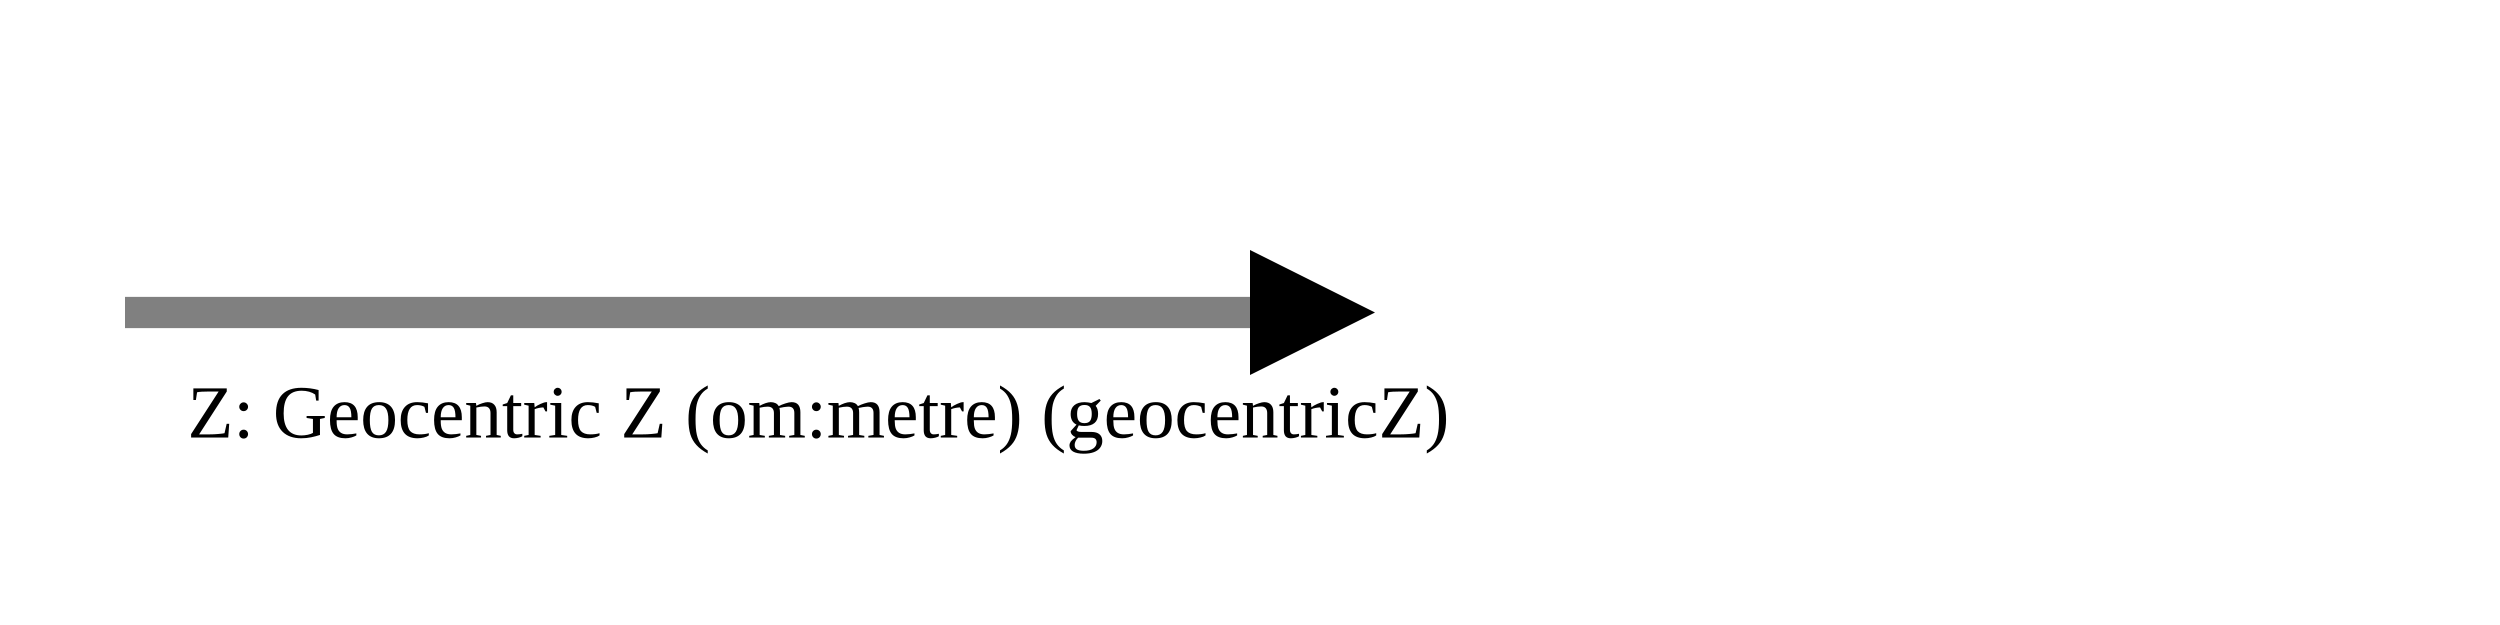
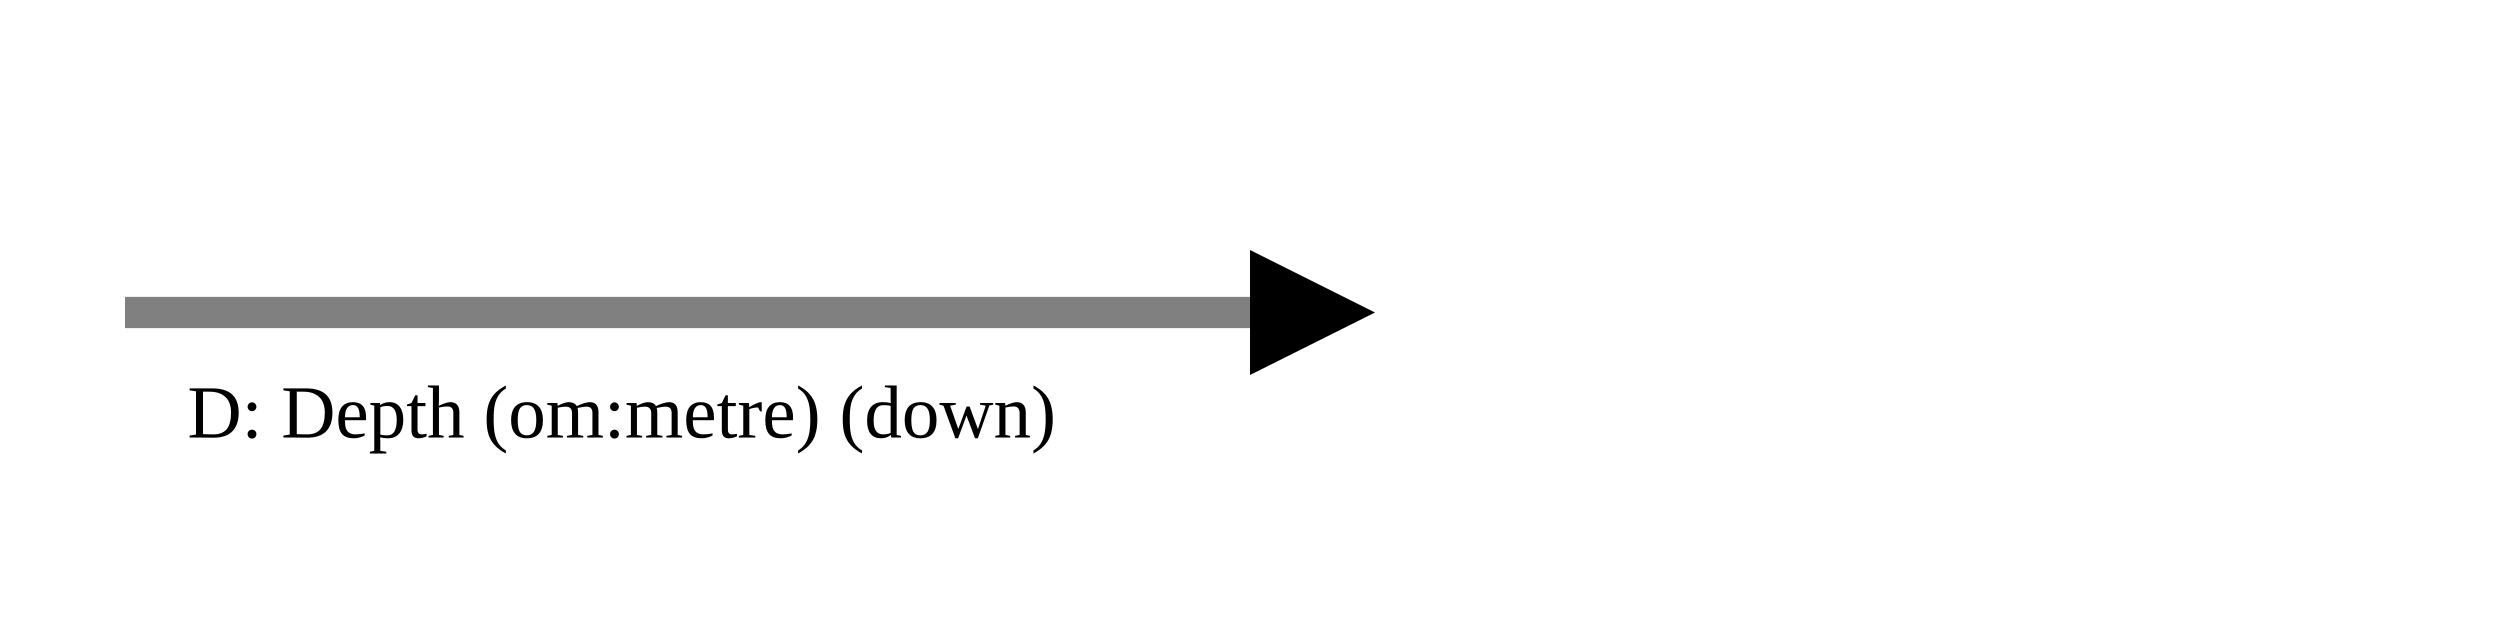
<svg xmlns="http://www.w3.org/2000/svg" version="1.1" width="400" height="100" viewbox="0 0 275 100">
  <defs>
    <marker id="arrowhead" markerWidth="10" markerHeight="7" refX="0" refY="2" orient="auto">
      <polygon points="0 0, 4 2, 0 4" />
    </marker>
  </defs>
  <line x1="20" y1="50" x2="200" y2="50" stroke="gray" stroke-width="5" marker-end="url(#arrowhead)" />
-   <text x="30" y="70" class="small">Z: Geocentric Z (om:metre) (geocentricZ)</text>
+   <text x="30" y="70" class="small">D: Depth (om:metre) (down)</text>
</svg>
